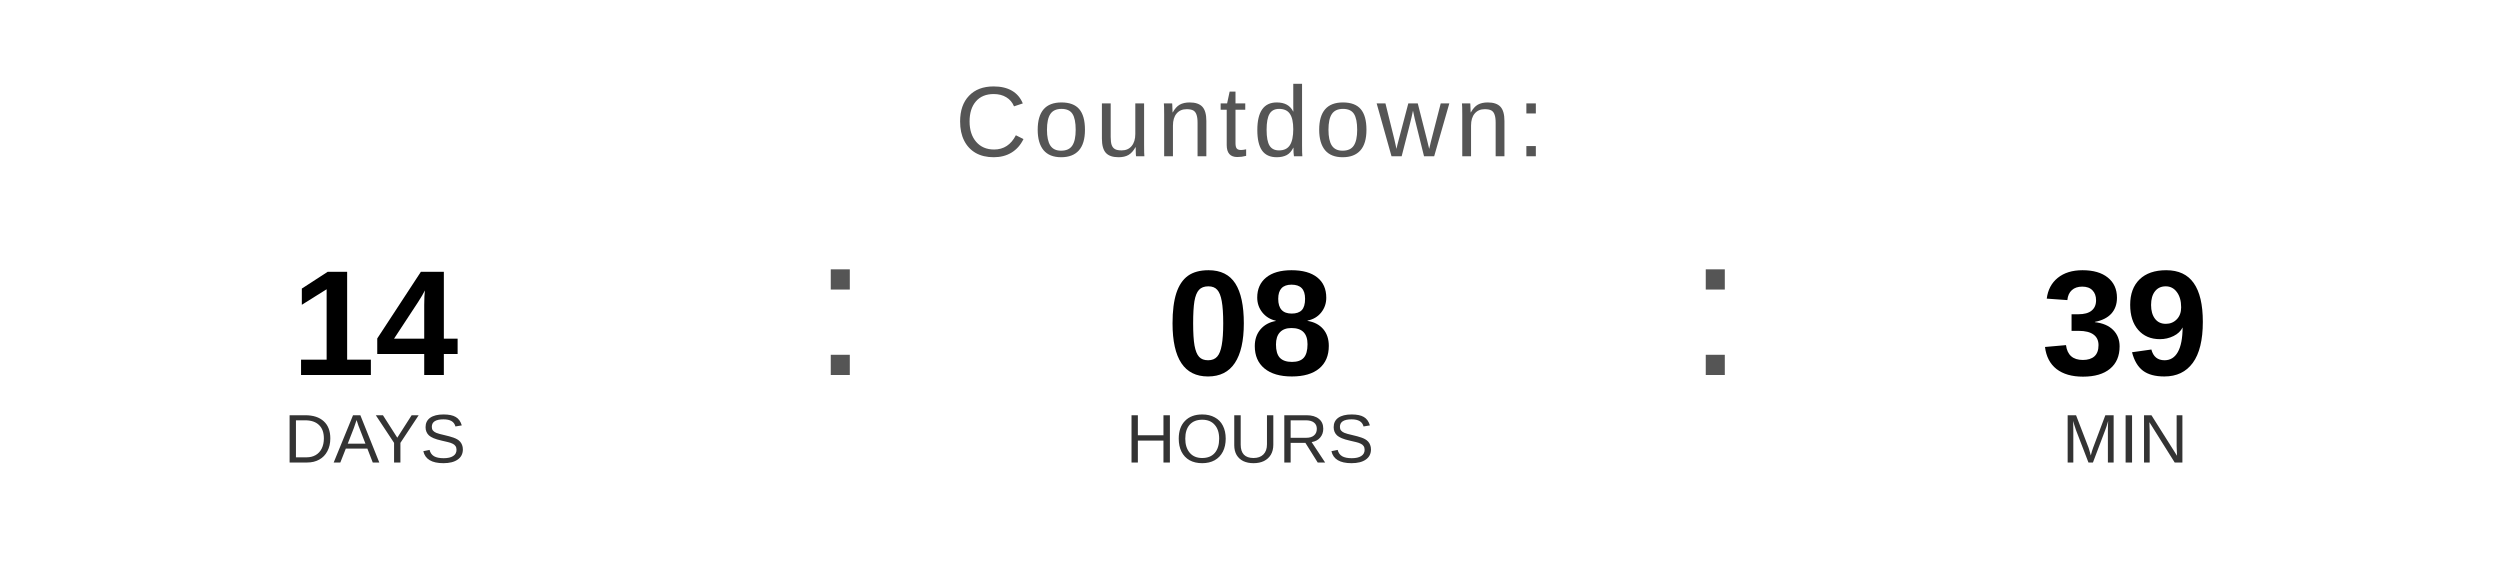
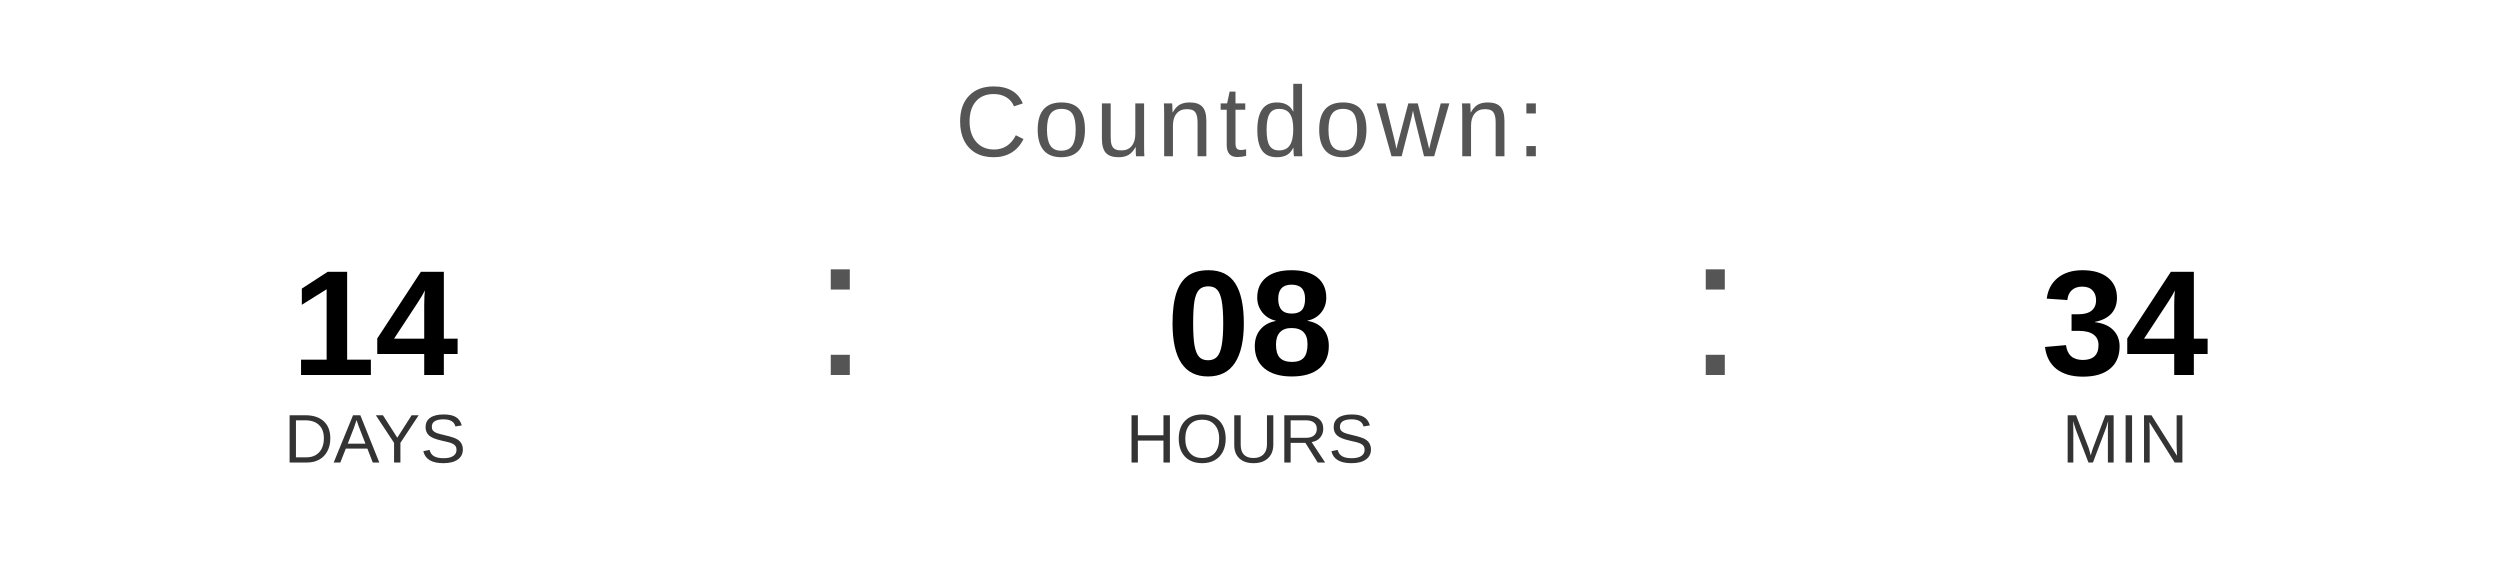
<svg xmlns="http://www.w3.org/2000/svg" width="400" height="90" viewBox="0 0 400 90">
  <text x="200" y="25" font-family="Arial, Helvetica, sans-serif" font-size="16" fill="#555555" text-anchor="middle" letter-spacing="1">
    Countdown:
  </text>
  <text x="60" y="60" font-family="Arial, Helvetica, sans-serif" font-size="24" font-weight="bold" fill="#000000" text-anchor="middle">14</text>
  <text x="60" y="74" font-family="Arial, Helvetica, sans-serif" font-size="11" fill="#333333" text-anchor="middle">DAYS</text>
  <text x="130" y="60" font-family="Arial, sans-serif" font-size="32" fill="#555555">:</text>
  <text x="200" y="60" font-family="Arial, Helvetica, sans-serif" font-size="24" font-weight="bold" fill="#000000" text-anchor="middle">08</text>
  <text x="200" y="74" font-family="Arial, Helvetica, sans-serif" font-size="11" fill="#333333" text-anchor="middle">HOURS</text>
  <text x="270" y="60" font-family="Arial, sans-serif" font-size="32" fill="#555555">:</text>
-   <text x="340" y="60" font-family="Arial, Helvetica, sans-serif" font-size="24" font-weight="bold" fill="#000000" text-anchor="middle">39</text>
+   <text x="340" y="60" font-family="Arial, Helvetica, sans-serif" font-size="24" font-weight="bold" fill="#000000" text-anchor="middle">34</text>
  <text x="340" y="74" font-family="Arial, Helvetica, sans-serif" font-size="11" fill="#333333" text-anchor="middle">MIN</text>
</svg>
